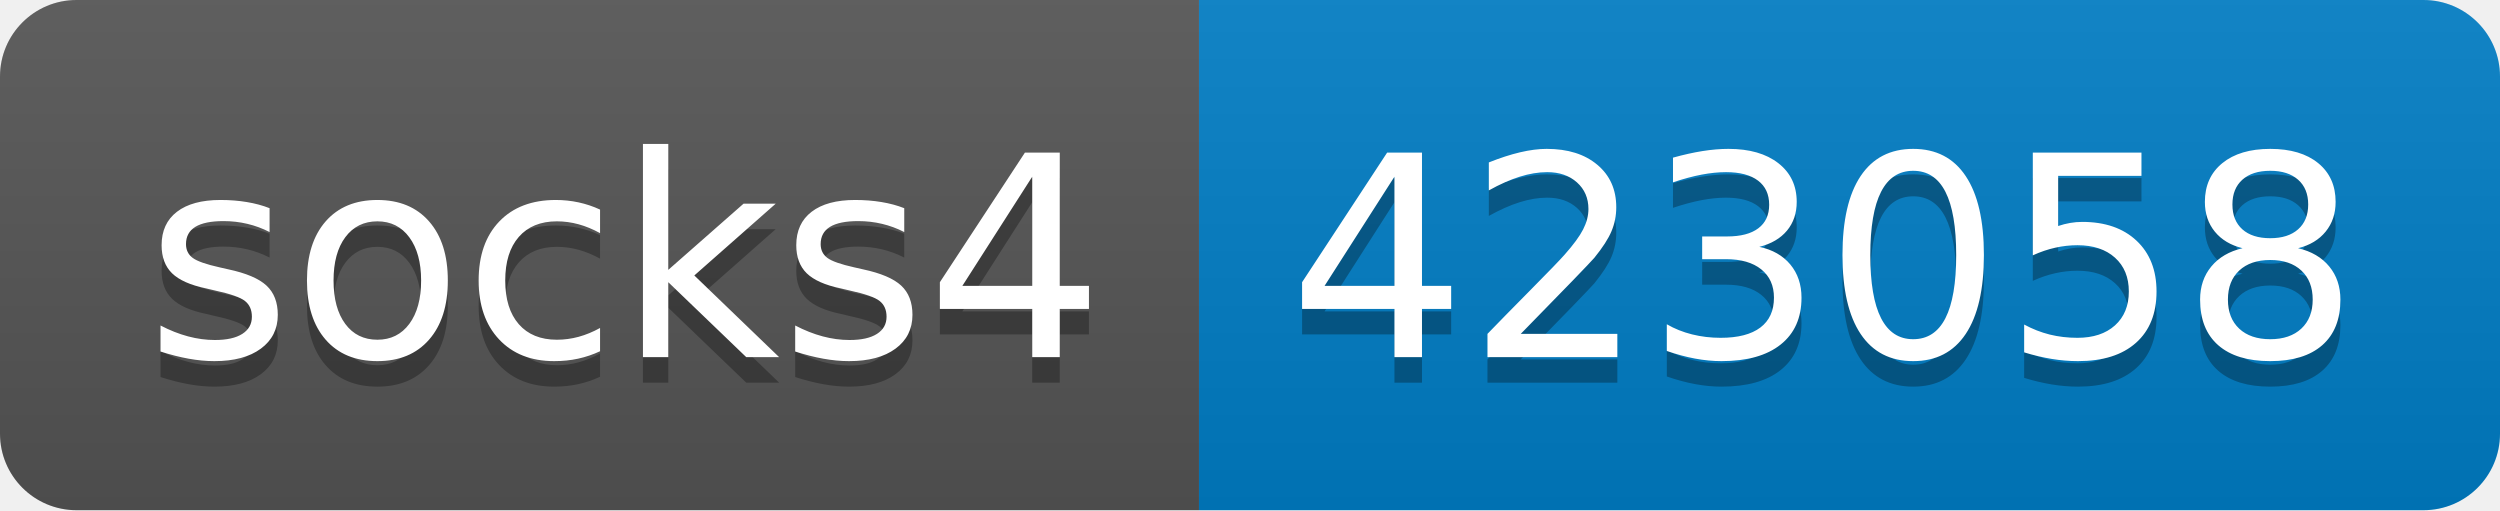
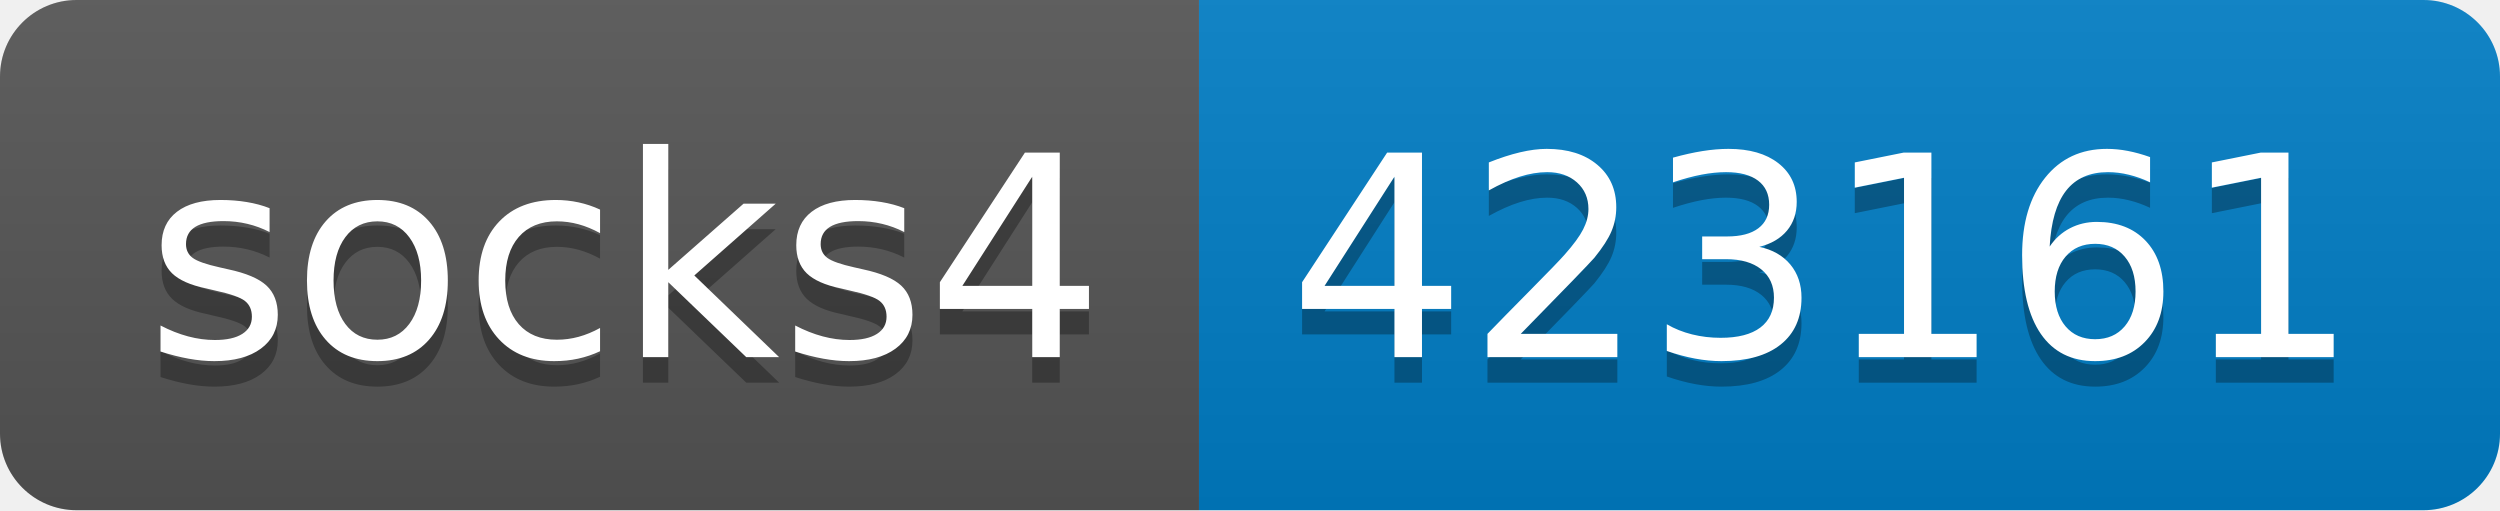
- <svg xmlns="http://www.w3.org/2000/svg" width="98" height="20" role="img" aria-label="socks4: 423058">
+ <svg xmlns="http://www.w3.org/2000/svg" width="98" height="20" role="img" aria-label="socks4: 423161">
  <linearGradient id="s" x2="0" y2="100%">
    <stop offset="0" stop-color="#bbb" stop-opacity=".1" />
    <stop offset="1" stop-opacity=".1" />
  </linearGradient>
  <clipPath id="r">
    <rect width="98" height="20" rx="3" fill="#fff" />
  </clipPath>
  <g clip-path="url(#r)">
    <rect width="47" height="20" fill="#555" />
    <rect x="47" width="51" height="20" fill="#007ec6" />
    <rect width="98" height="20" fill="url(#s)" />
  </g>
  <g fill="#fff" text-anchor="middle" font-family="Verdana,Geneva,DejaVu Sans,sans-serif" text-rendering="geometricPrecision" font-size="110">
    <text aria-hidden="true" x="245" y="150" fill="#010101" fill-opacity=".3" transform="scale(.1)" textLength="370">socks4</text>
    <text x="245" y="140" transform="scale(.1)" fill="#fff" textLength="370">socks4</text>
-     <text aria-hidden="true" x="715" y="150" fill="#010101" fill-opacity=".3" transform="scale(.1)" textLength="410">423058</text>
-     <text x="715" y="140" transform="scale(.1)" fill="#fff" textLength="410">423058</text>
+     <text aria-hidden="true" x="715" y="150" fill="#010101" fill-opacity=".3" transform="scale(.1)" textLength="410">423161</text>
+     <text x="715" y="140" transform="scale(.1)" fill="#fff" textLength="410">423161</text>
  </g>
</svg>
